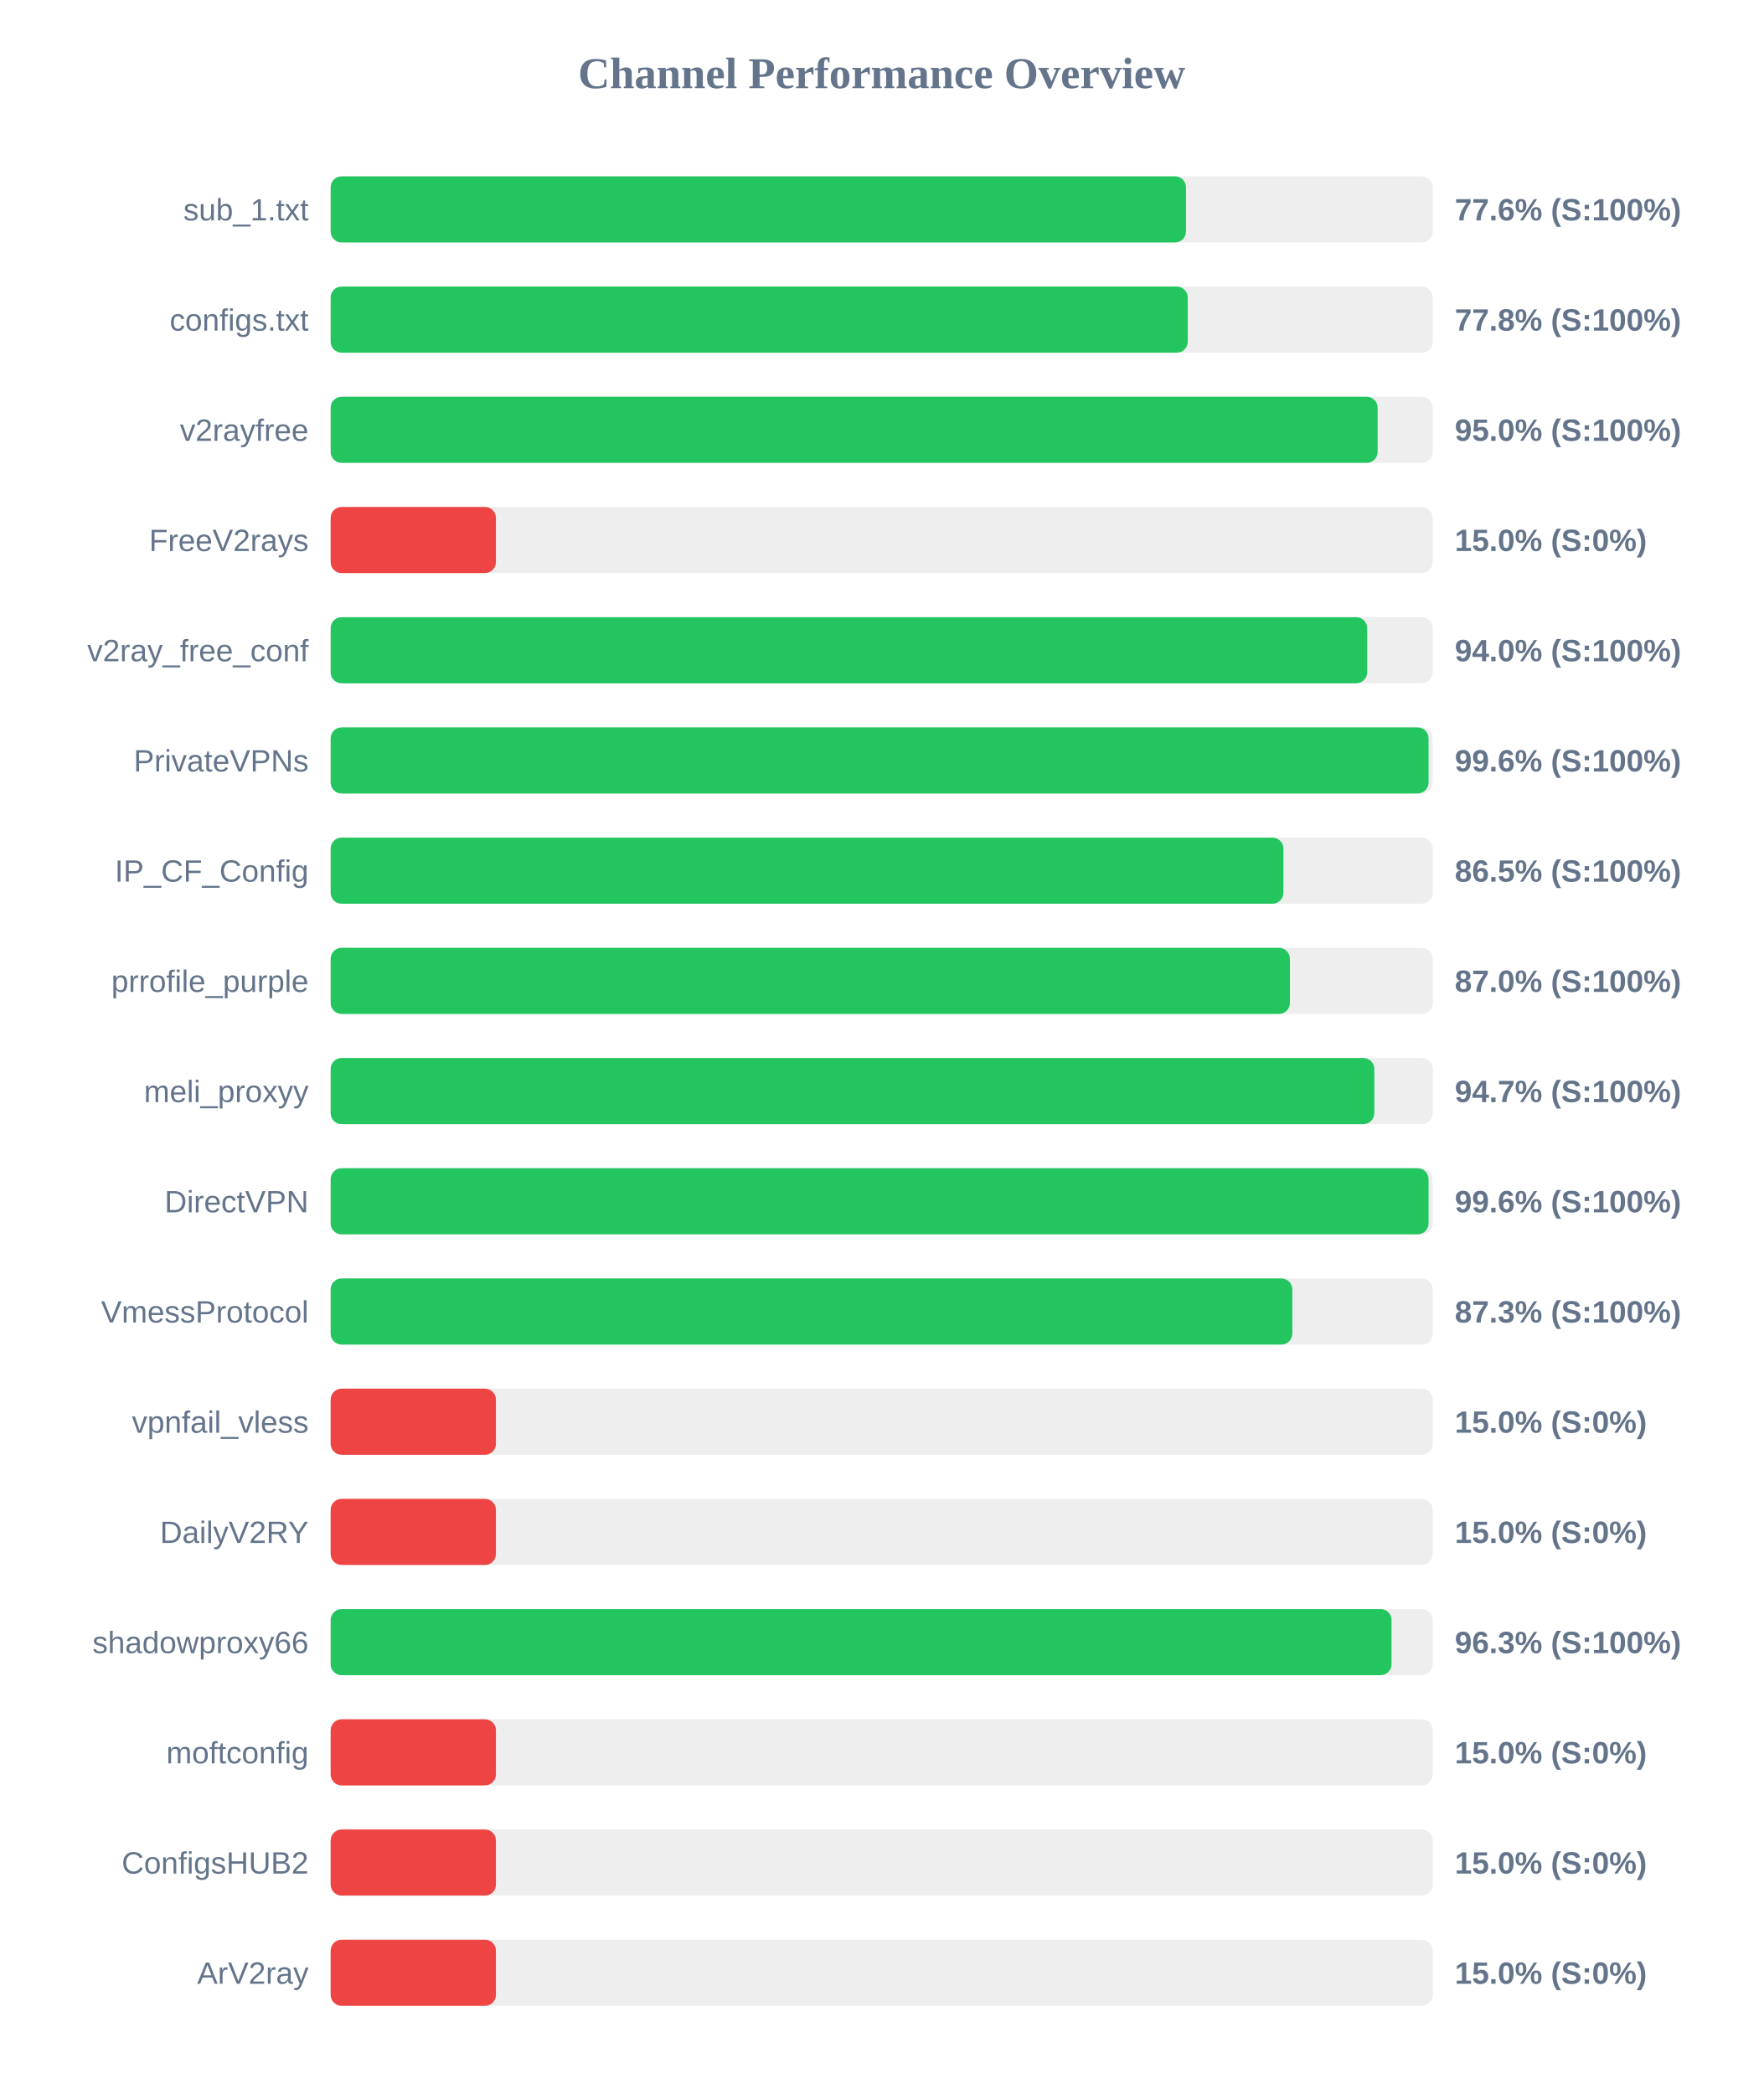
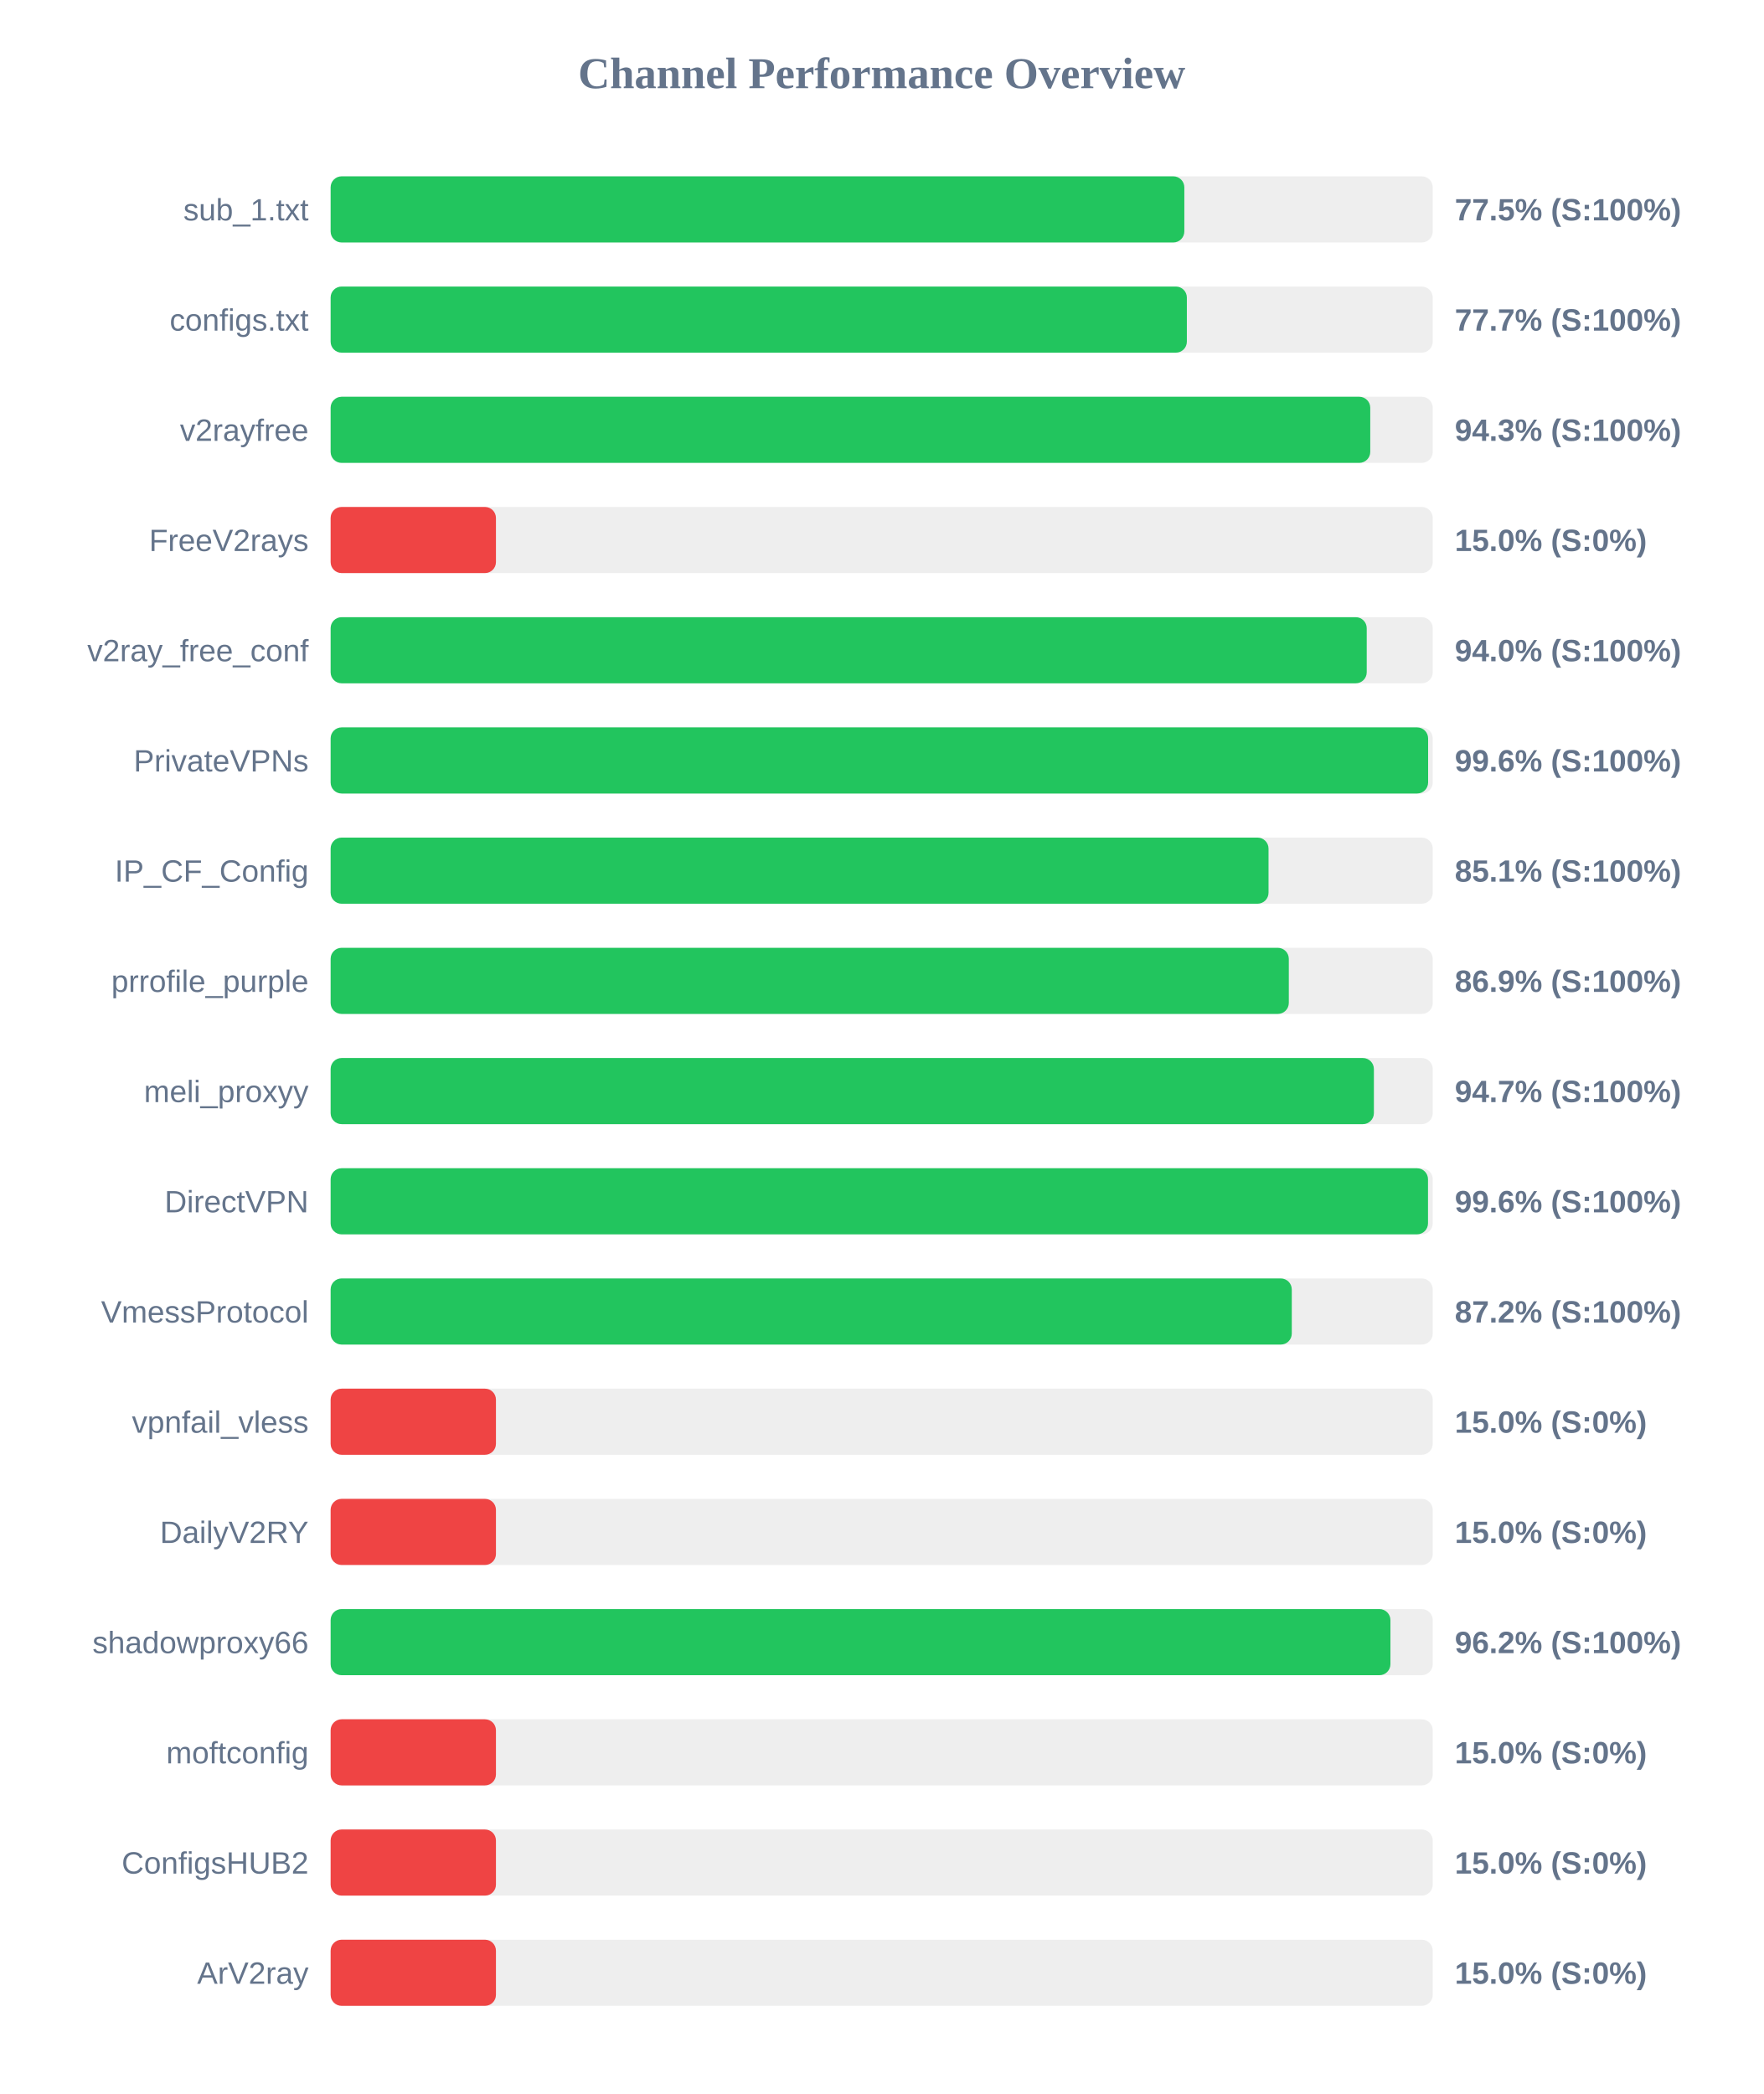
<svg xmlns="http://www.w3.org/2000/svg" width="800" height="950" version="1.1">
  <style>
        .row { font: 14px Arial; fill: #64748b; }
        .score { font: bold 14px Arial; fill: #64748b; }
    </style>
  <text x="400" y="40" text-anchor="middle" font-size="20px" font-weight="bold" fill="#64748b">Channel Performance Overview</text>
  <rect x="150" y="80" width="500" height="30" fill="#eee" rx="5" />
-   <rect x="150" y="80" width="388.05" height="30" fill="#22c55e" rx="5" />
+   <rect x="150" y="80" width="387.3" height="30" fill="#22c55e" rx="5" />
  <text x="140" y="100" text-anchor="end" class="row">sub_1.txt</text>
-   <text x="660" y="100" text-anchor="start" class="score">77.6% (S:100%)</text>
+   <text x="660" y="100" text-anchor="start" class="score">77.5% (S:100%)</text>
  <rect x="150" y="130" width="500" height="30" fill="#eee" rx="5" />
-   <rect x="150" y="130" width="388.85" height="30" fill="#22c55e" rx="5" />
+   <rect x="150" y="130" width="388.45" height="30" fill="#22c55e" rx="5" />
  <text x="140" y="150" text-anchor="end" class="row">configs.txt</text>
-   <text x="660" y="150" text-anchor="start" class="score">77.8% (S:100%)</text>
+   <text x="660" y="150" text-anchor="start" class="score">77.7% (S:100%)</text>
  <rect x="150" y="180" width="500" height="30" fill="#eee" rx="5" />
-   <rect x="150" y="180" width="475.0" height="30" fill="#22c55e" rx="5" />
+   <rect x="150" y="180" width="471.65" height="30" fill="#22c55e" rx="5" />
  <text x="140" y="200" text-anchor="end" class="row">v2rayfree</text>
-   <text x="660" y="200" text-anchor="start" class="score">95.0% (S:100%)</text>
+   <text x="660" y="200" text-anchor="start" class="score">94.3% (S:100%)</text>
  <rect x="150" y="230" width="500" height="30" fill="#eee" rx="5" />
  <rect x="150" y="230" width="75.0" height="30" fill="#ef4444" rx="5" />
  <text x="140" y="250" text-anchor="end" class="row">FreeV2rays</text>
  <text x="660" y="250" text-anchor="start" class="score">15.0% (S:0%)</text>
  <rect x="150" y="280" width="500" height="30" fill="#eee" rx="5" />
-   <rect x="150" y="280" width="470.25" height="30" fill="#22c55e" rx="5" />
+   <rect x="150" y="280" width="470.05" height="30" fill="#22c55e" rx="5" />
  <text x="140" y="300" text-anchor="end" class="row">v2ray_free_conf</text>
  <text x="660" y="300" text-anchor="start" class="score">94.0% (S:100%)</text>
  <rect x="150" y="330" width="500" height="30" fill="#eee" rx="5" />
-   <rect x="150" y="330" width="498.1" height="30" fill="#22c55e" rx="5" />
+   <rect x="150" y="330" width="497.9" height="30" fill="#22c55e" rx="5" />
  <text x="140" y="350" text-anchor="end" class="row">PrivateVPNs</text>
  <text x="660" y="350" text-anchor="start" class="score">99.6% (S:100%)</text>
  <rect x="150" y="380" width="500" height="30" fill="#eee" rx="5" />
-   <rect x="150" y="380" width="432.25" height="30" fill="#22c55e" rx="5" />
+   <rect x="150" y="380" width="425.5" height="30" fill="#22c55e" rx="5" />
  <text x="140" y="400" text-anchor="end" class="row">IP_CF_Config</text>
-   <text x="660" y="400" text-anchor="start" class="score">86.5% (S:100%)</text>
+   <text x="660" y="400" text-anchor="start" class="score">85.1% (S:100%)</text>
  <rect x="150" y="430" width="500" height="30" fill="#eee" rx="5" />
-   <rect x="150" y="430" width="435.2" height="30" fill="#22c55e" rx="5" />
+   <rect x="150" y="430" width="434.7" height="30" fill="#22c55e" rx="5" />
  <text x="140" y="450" text-anchor="end" class="row">prrofile_purple</text>
-   <text x="660" y="450" text-anchor="start" class="score">87.0% (S:100%)</text>
+   <text x="660" y="450" text-anchor="start" class="score">86.9% (S:100%)</text>
  <rect x="150" y="480" width="500" height="30" fill="#eee" rx="5" />
-   <rect x="150" y="480" width="473.5" height="30" fill="#22c55e" rx="5" />
+   <rect x="150" y="480" width="473.3" height="30" fill="#22c55e" rx="5" />
  <text x="140" y="500" text-anchor="end" class="row">meli_proxyy</text>
  <text x="660" y="500" text-anchor="start" class="score">94.7% (S:100%)</text>
  <rect x="150" y="530" width="500" height="30" fill="#eee" rx="5" />
-   <rect x="150" y="530" width="498.1" height="30" fill="#22c55e" rx="5" />
+   <rect x="150" y="530" width="497.85" height="30" fill="#22c55e" rx="5" />
  <text x="140" y="550" text-anchor="end" class="row">DirectVPN</text>
  <text x="660" y="550" text-anchor="start" class="score">99.6% (S:100%)</text>
  <rect x="150" y="580" width="500" height="30" fill="#eee" rx="5" />
-   <rect x="150" y="580" width="436.3" height="30" fill="#22c55e" rx="5" />
+   <rect x="150" y="580" width="436.05" height="30" fill="#22c55e" rx="5" />
  <text x="140" y="600" text-anchor="end" class="row">VmessProtocol</text>
-   <text x="660" y="600" text-anchor="start" class="score">87.3% (S:100%)</text>
+   <text x="660" y="600" text-anchor="start" class="score">87.2% (S:100%)</text>
  <rect x="150" y="630" width="500" height="30" fill="#eee" rx="5" />
  <rect x="150" y="630" width="75.0" height="30" fill="#ef4444" rx="5" />
  <text x="140" y="650" text-anchor="end" class="row">vpnfail_vless</text>
  <text x="660" y="650" text-anchor="start" class="score">15.0% (S:0%)</text>
  <rect x="150" y="680" width="500" height="30" fill="#eee" rx="5" />
  <rect x="150" y="680" width="75.0" height="30" fill="#ef4444" rx="5" />
  <text x="140" y="700" text-anchor="end" class="row">DailyV2RY</text>
  <text x="660" y="700" text-anchor="start" class="score">15.0% (S:0%)</text>
  <rect x="150" y="730" width="500" height="30" fill="#eee" rx="5" />
-   <rect x="150" y="730" width="481.3" height="30" fill="#22c55e" rx="5" />
+   <rect x="150" y="730" width="480.8" height="30" fill="#22c55e" rx="5" />
  <text x="140" y="750" text-anchor="end" class="row">shadowproxy66</text>
-   <text x="660" y="750" text-anchor="start" class="score">96.3% (S:100%)</text>
+   <text x="660" y="750" text-anchor="start" class="score">96.2% (S:100%)</text>
  <rect x="150" y="780" width="500" height="30" fill="#eee" rx="5" />
  <rect x="150" y="780" width="75.0" height="30" fill="#ef4444" rx="5" />
  <text x="140" y="800" text-anchor="end" class="row">moftconfig</text>
  <text x="660" y="800" text-anchor="start" class="score">15.0% (S:0%)</text>
  <rect x="150" y="830" width="500" height="30" fill="#eee" rx="5" />
  <rect x="150" y="830" width="75.0" height="30" fill="#ef4444" rx="5" />
  <text x="140" y="850" text-anchor="end" class="row">ConfigsHUB2</text>
  <text x="660" y="850" text-anchor="start" class="score">15.0% (S:0%)</text>
  <rect x="150" y="880" width="500" height="30" fill="#eee" rx="5" />
  <rect x="150" y="880" width="75.0" height="30" fill="#ef4444" rx="5" />
  <text x="140" y="900" text-anchor="end" class="row">ArV2ray</text>
  <text x="660" y="900" text-anchor="start" class="score">15.0% (S:0%)</text>
</svg>
